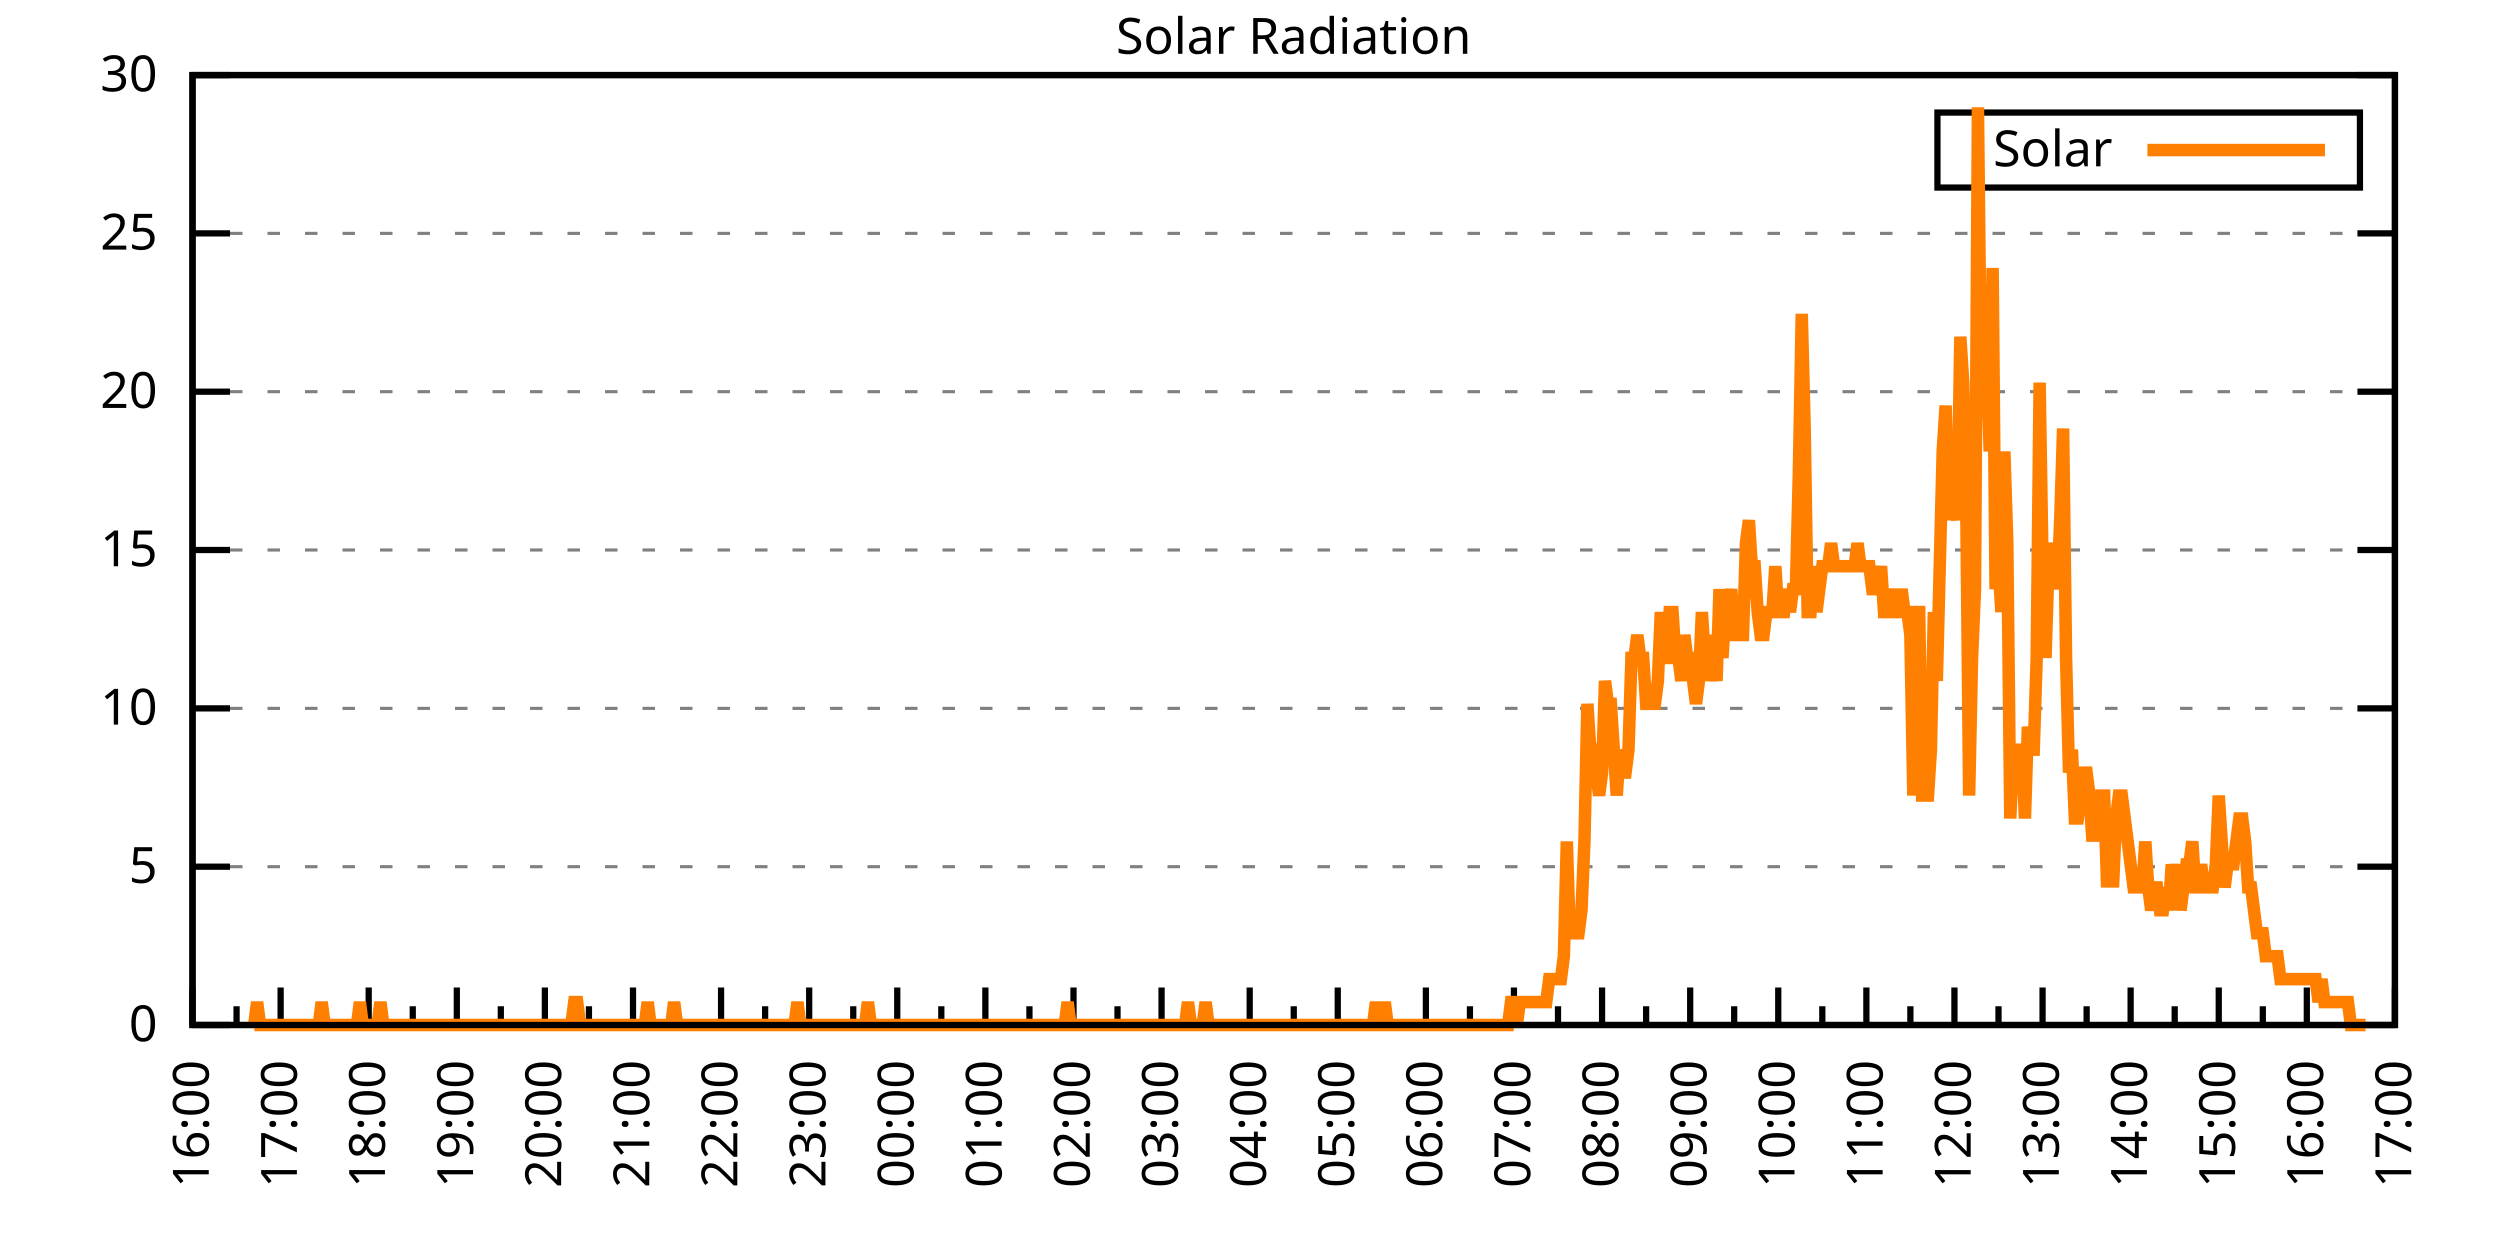
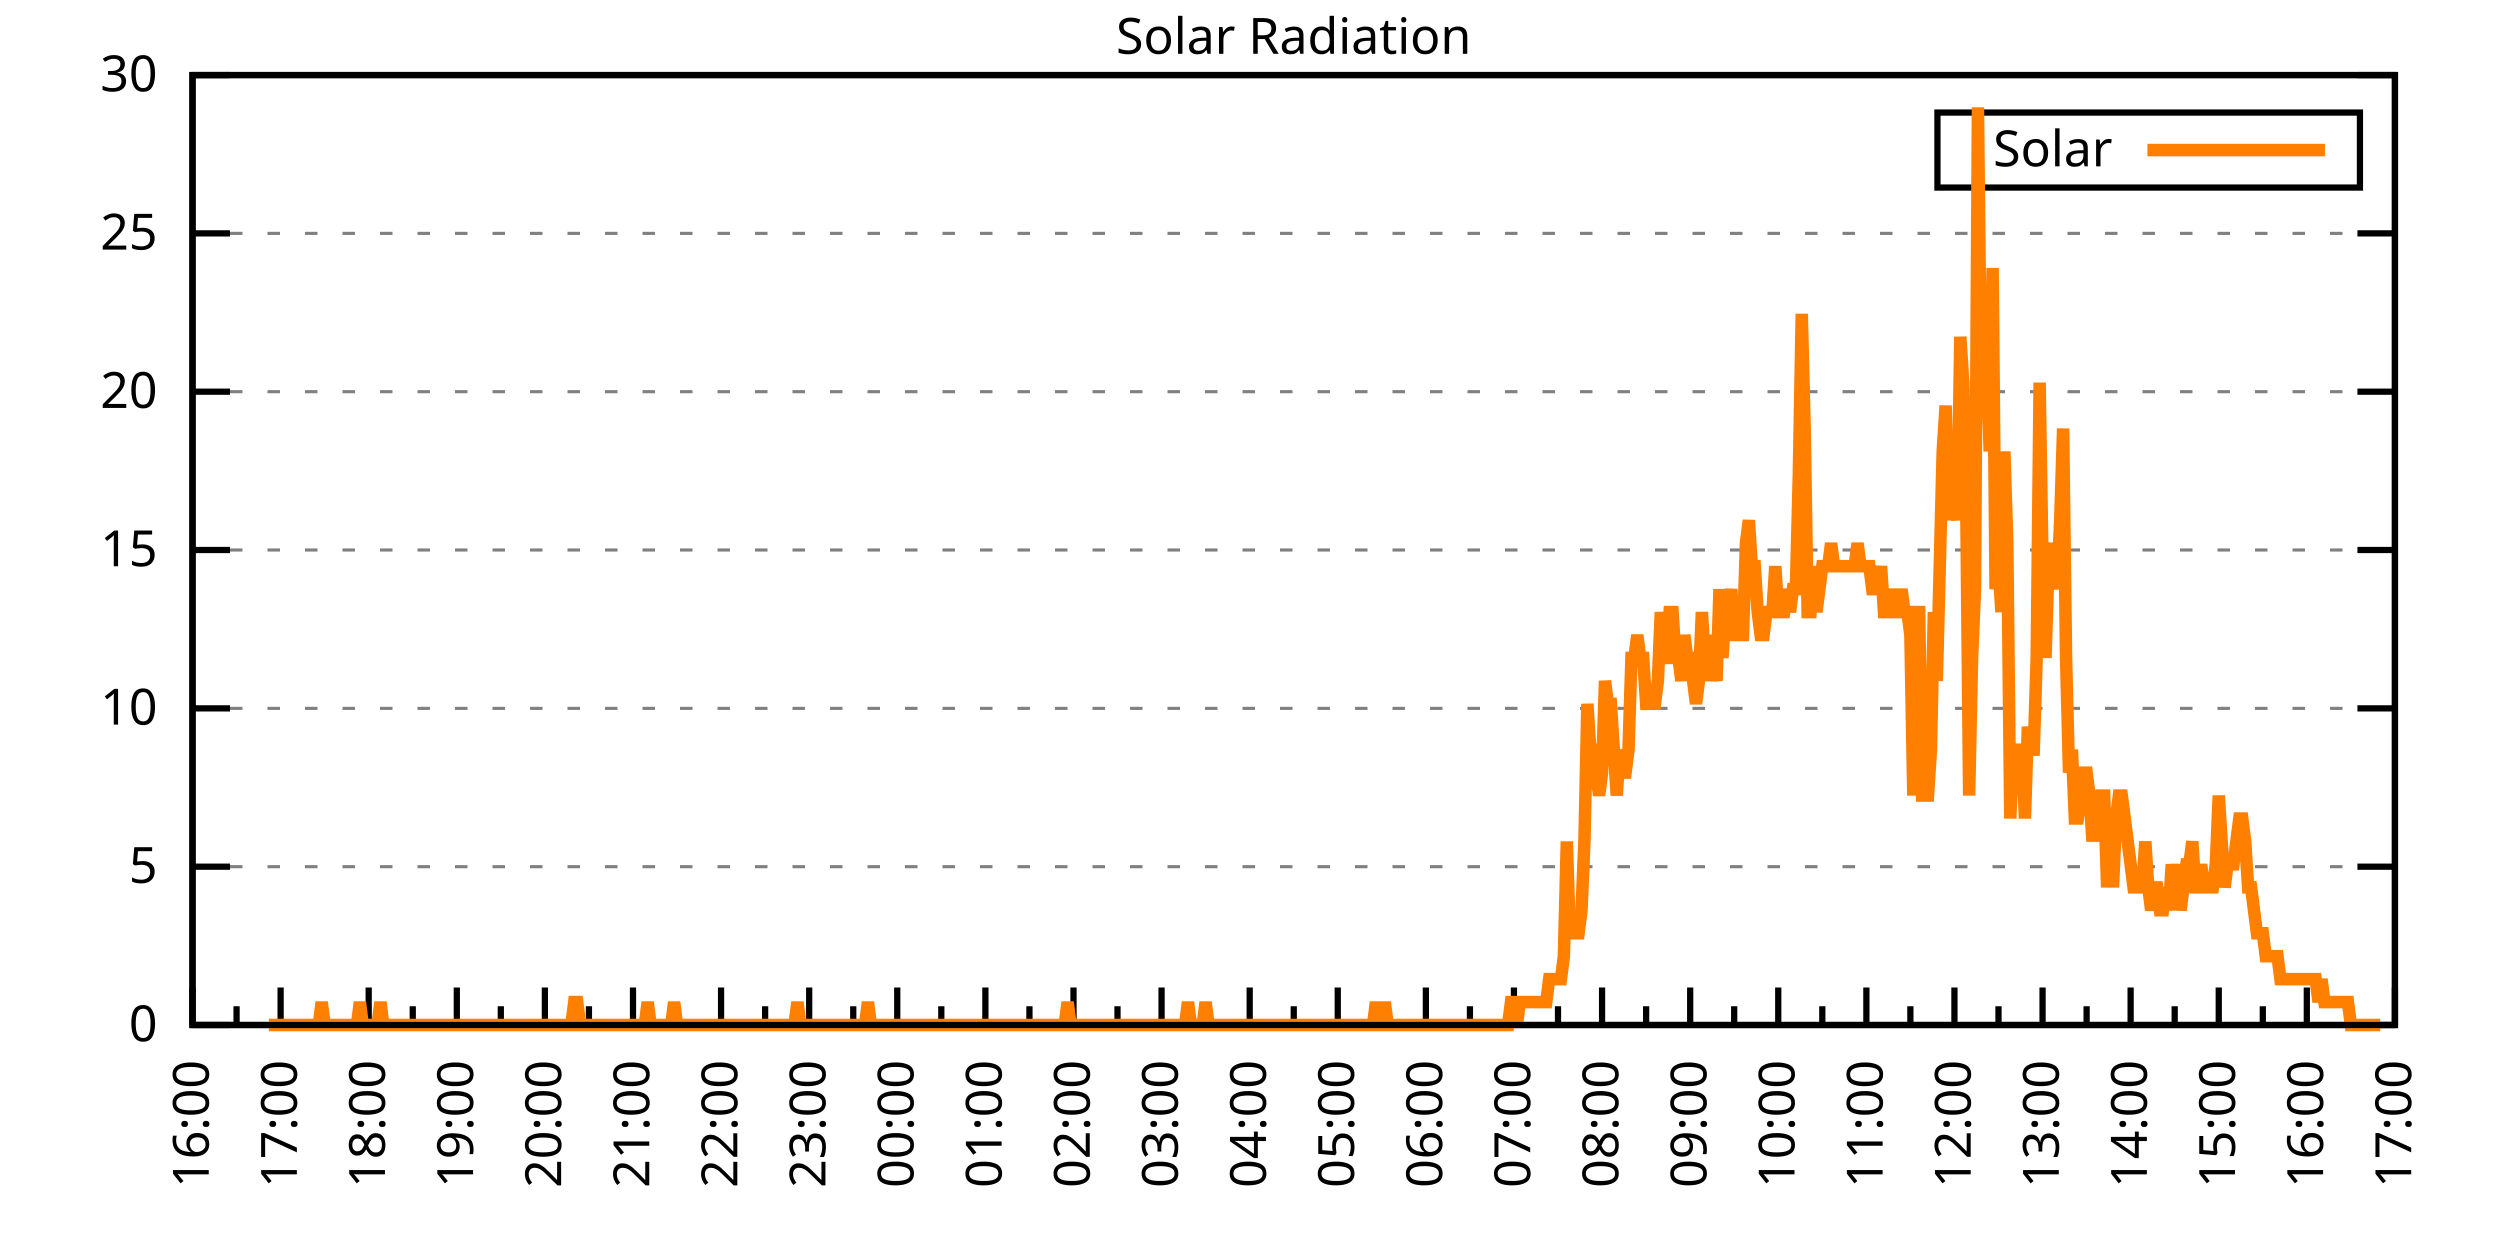
<svg xmlns="http://www.w3.org/2000/svg" xmlns:xlink="http://www.w3.org/1999/xlink" width="400" height="200" viewBox="0 0 400 200">
  <g id="gnuplot_canvas">
    <rect x="0" y="0" width="400" height="200" fill="none" />
    <defs>
      <circle id="gpDot" r="0.5" stroke-width="0.5" stroke="currentColor" />
      <path id="gpPt0" stroke-width="0.333" stroke="currentColor" d="M-1,0 h2 M0,-1 v2" />
      <path id="gpPt1" stroke-width="0.333" stroke="currentColor" d="M-1,-1 L1,1 M1,-1 L-1,1" />
      <path id="gpPt2" stroke-width="0.333" stroke="currentColor" d="M-1,0 L1,0 M0,-1 L0,1 M-1,-1 L1,1 M-1,1 L1,-1" />
      <rect id="gpPt3" stroke-width="0.333" stroke="currentColor" x="-1" y="-1" width="2" height="2" />
      <rect id="gpPt4" stroke-width="0.333" stroke="currentColor" fill="currentColor" x="-1" y="-1" width="2" height="2" />
      <circle id="gpPt5" stroke-width="0.333" stroke="currentColor" cx="0" cy="0" r="1" />
      <use xlink:href="#gpPt5" id="gpPt6" fill="currentColor" stroke="none" />
      <path id="gpPt7" stroke-width="0.333" stroke="currentColor" d="M0,-1.33 L-1.33,0.67 L1.33,0.67 z" />
      <use xlink:href="#gpPt7" id="gpPt8" fill="currentColor" stroke="none" />
      <use xlink:href="#gpPt7" id="gpPt9" stroke="currentColor" transform="rotate(180)" />
      <use xlink:href="#gpPt9" id="gpPt10" fill="currentColor" stroke="none" />
      <use xlink:href="#gpPt3" id="gpPt11" stroke="currentColor" transform="rotate(45)" />
      <use xlink:href="#gpPt11" id="gpPt12" fill="currentColor" stroke="none" />
      <path id="gpPt13" stroke-width="0.333" stroke="currentColor" d="M0,1.330 L1.265,0.411 L0.782,-1.067 L-0.782,-1.076 L-1.265,0.411 z" />
      <use xlink:href="#gpPt13" id="gpPt14" fill="currentColor" stroke="none" />
      <filter id="textbox" filterUnits="objectBoundingBox" x="0" y="0" height="1" width="1">
        <feFlood flood-color="white" flood-opacity="1" result="bgnd" />
        <feComposite in="SourceGraphic" in2="bgnd" operator="atop" />
      </filter>
      <filter id="greybox" filterUnits="objectBoundingBox" x="0" y="0" height="1" width="1">
        <feFlood flood-color="lightgrey" flood-opacity="1" result="grey" />
        <feComposite in="SourceGraphic" in2="grey" operator="atop" />
      </filter>
    </defs>
    <g fill="none" color="white" stroke="currentColor" stroke-width="1.00" stroke-linecap="butt" stroke-linejoin="miter">
</g>
    <g fill="none" color="black" stroke="currentColor" stroke-width="1.00" stroke-linecap="butt" stroke-linejoin="miter">
      <g stroke="none" shape-rendering="crispEdges">
        <polygon fill="rgb(255, 255, 255)" points="30.80,164.00 383.18,164.00 383.18,12.02 30.80,12.02 " />
      </g>
    </g>
    <g fill="none" color="black" stroke="currentColor" stroke-width="1.00" stroke-linecap="butt" stroke-linejoin="miter">
</g>
    <g fill="none" color="black" stroke="black" stroke-width="0.50" stroke-linecap="butt" stroke-linejoin="miter">
</g>
    <g fill="none" color="gray" stroke="currentColor" stroke-width="0.50" stroke-linecap="butt" stroke-linejoin="miter">
      <path stroke="gray" stroke-dasharray="2,4" class="gridline" d="M30.80,164.00 L383.19,164.00  " />
    </g>
    <g fill="none" color="gray" stroke="gray" stroke-width="1.00" stroke-linecap="butt" stroke-linejoin="miter">
</g>
    <g fill="none" color="black" stroke="currentColor" stroke-width="1.00" stroke-linecap="butt" stroke-linejoin="miter">
      <path stroke="black" d="M30.80,164.00 L36.80,164.00 M383.19,164.00 L377.19,164.00  " />
      <g transform="translate(25.20,166.60)" stroke="none" fill="black" font-family="Sans" font-size="8.00" text-anchor="end">
        <text>
          <tspan font-family="Sans"> 0</tspan>
        </text>
      </g>
    </g>
    <g fill="none" color="black" stroke="currentColor" stroke-width="1.00" stroke-linecap="butt" stroke-linejoin="miter">
</g>
    <g fill="none" color="black" stroke="black" stroke-width="0.50" stroke-linecap="butt" stroke-linejoin="miter">
</g>
    <g fill="none" color="gray" stroke="currentColor" stroke-width="0.50" stroke-linecap="butt" stroke-linejoin="miter">
      <path stroke="gray" stroke-dasharray="2,4" class="gridline" d="M30.80,138.67 L383.19,138.67  " />
    </g>
    <g fill="none" color="gray" stroke="gray" stroke-width="1.00" stroke-linecap="butt" stroke-linejoin="miter">
</g>
    <g fill="none" color="black" stroke="currentColor" stroke-width="1.00" stroke-linecap="butt" stroke-linejoin="miter">
      <path stroke="black" d="M30.80,138.67 L36.80,138.67 M383.19,138.67 L377.19,138.67  " />
      <g transform="translate(25.20,141.27)" stroke="none" fill="black" font-family="Sans" font-size="8.00" text-anchor="end">
        <text>
          <tspan font-family="Sans"> 5</tspan>
        </text>
      </g>
    </g>
    <g fill="none" color="black" stroke="currentColor" stroke-width="1.00" stroke-linecap="butt" stroke-linejoin="miter">
</g>
    <g fill="none" color="black" stroke="black" stroke-width="0.50" stroke-linecap="butt" stroke-linejoin="miter">
</g>
    <g fill="none" color="gray" stroke="currentColor" stroke-width="0.50" stroke-linecap="butt" stroke-linejoin="miter">
      <path stroke="gray" stroke-dasharray="2,4" class="gridline" d="M30.80,113.34 L383.19,113.34  " />
    </g>
    <g fill="none" color="gray" stroke="gray" stroke-width="1.00" stroke-linecap="butt" stroke-linejoin="miter">
</g>
    <g fill="none" color="black" stroke="currentColor" stroke-width="1.00" stroke-linecap="butt" stroke-linejoin="miter">
      <path stroke="black" d="M30.80,113.34 L36.80,113.34 M383.19,113.34 L377.19,113.34  " />
      <g transform="translate(25.20,115.94)" stroke="none" fill="black" font-family="Sans" font-size="8.00" text-anchor="end">
        <text>
          <tspan font-family="Sans"> 10</tspan>
        </text>
      </g>
    </g>
    <g fill="none" color="black" stroke="currentColor" stroke-width="1.00" stroke-linecap="butt" stroke-linejoin="miter">
</g>
    <g fill="none" color="black" stroke="black" stroke-width="0.50" stroke-linecap="butt" stroke-linejoin="miter">
</g>
    <g fill="none" color="gray" stroke="currentColor" stroke-width="0.50" stroke-linecap="butt" stroke-linejoin="miter">
      <path stroke="gray" stroke-dasharray="2,4" class="gridline" d="M30.80,88.00 L383.19,88.00  " />
    </g>
    <g fill="none" color="gray" stroke="gray" stroke-width="1.00" stroke-linecap="butt" stroke-linejoin="miter">
</g>
    <g fill="none" color="black" stroke="currentColor" stroke-width="1.00" stroke-linecap="butt" stroke-linejoin="miter">
      <path stroke="black" d="M30.80,88.00 L36.80,88.00 M383.19,88.00 L377.19,88.00  " />
      <g transform="translate(25.20,90.60)" stroke="none" fill="black" font-family="Sans" font-size="8.00" text-anchor="end">
        <text>
          <tspan font-family="Sans"> 15</tspan>
        </text>
      </g>
    </g>
    <g fill="none" color="black" stroke="currentColor" stroke-width="1.00" stroke-linecap="butt" stroke-linejoin="miter">
</g>
    <g fill="none" color="black" stroke="black" stroke-width="0.50" stroke-linecap="butt" stroke-linejoin="miter">
</g>
    <g fill="none" color="gray" stroke="currentColor" stroke-width="0.50" stroke-linecap="butt" stroke-linejoin="miter">
      <path stroke="gray" stroke-dasharray="2,4" class="gridline" d="M30.80,62.67 L383.19,62.67  " />
    </g>
    <g fill="none" color="gray" stroke="gray" stroke-width="1.00" stroke-linecap="butt" stroke-linejoin="miter">
</g>
    <g fill="none" color="black" stroke="currentColor" stroke-width="1.00" stroke-linecap="butt" stroke-linejoin="miter">
      <path stroke="black" d="M30.80,62.67 L36.80,62.67 M383.19,62.67 L377.19,62.67  " />
      <g transform="translate(25.20,65.27)" stroke="none" fill="black" font-family="Sans" font-size="8.00" text-anchor="end">
        <text>
          <tspan font-family="Sans"> 20</tspan>
        </text>
      </g>
    </g>
    <g fill="none" color="black" stroke="currentColor" stroke-width="1.00" stroke-linecap="butt" stroke-linejoin="miter">
</g>
    <g fill="none" color="black" stroke="black" stroke-width="0.50" stroke-linecap="butt" stroke-linejoin="miter">
</g>
    <g fill="none" color="gray" stroke="currentColor" stroke-width="0.50" stroke-linecap="butt" stroke-linejoin="miter">
      <path stroke="gray" stroke-dasharray="2,4" class="gridline" d="M30.80,37.34 L383.19,37.34  " />
    </g>
    <g fill="none" color="gray" stroke="gray" stroke-width="1.00" stroke-linecap="butt" stroke-linejoin="miter">
</g>
    <g fill="none" color="black" stroke="currentColor" stroke-width="1.00" stroke-linecap="butt" stroke-linejoin="miter">
      <path stroke="black" d="M30.80,37.34 L36.80,37.34 M383.19,37.34 L377.19,37.34  " />
      <g transform="translate(25.20,39.94)" stroke="none" fill="black" font-family="Sans" font-size="8.00" text-anchor="end">
        <text>
          <tspan font-family="Sans"> 25</tspan>
        </text>
      </g>
    </g>
    <g fill="none" color="black" stroke="currentColor" stroke-width="1.00" stroke-linecap="butt" stroke-linejoin="miter">
</g>
    <g fill="none" color="black" stroke="black" stroke-width="0.50" stroke-linecap="butt" stroke-linejoin="miter">
</g>
    <g fill="none" color="gray" stroke="currentColor" stroke-width="0.50" stroke-linecap="butt" stroke-linejoin="miter">
      <path stroke="gray" stroke-dasharray="2,4" class="gridline" d="M30.80,12.01 L383.19,12.01  " />
    </g>
    <g fill="none" color="gray" stroke="gray" stroke-width="1.00" stroke-linecap="butt" stroke-linejoin="miter">
</g>
    <g fill="none" color="black" stroke="currentColor" stroke-width="1.00" stroke-linecap="butt" stroke-linejoin="miter">
      <path stroke="black" d="M30.80,12.01 L36.80,12.01 M383.19,12.01 L377.19,12.01  " />
      <g transform="translate(25.20,14.61)" stroke="none" fill="black" font-family="Sans" font-size="8.00" text-anchor="end">
        <text>
          <tspan font-family="Sans"> 30</tspan>
        </text>
      </g>
    </g>
    <g fill="none" color="black" stroke="currentColor" stroke-width="1.00" stroke-linecap="butt" stroke-linejoin="miter">
      <path stroke="black" d="M30.80,164.00 L30.80,158.00  " />
      <g transform="translate(33.40,169.60) rotate(270)" stroke="none" fill="black" font-family="Sans" font-size="8.00" text-anchor="end">
        <text>
          <tspan font-family="Sans">16:00</tspan>
        </text>
      </g>
    </g>
    <g fill="none" color="black" stroke="currentColor" stroke-width="1.00" stroke-linecap="butt" stroke-linejoin="miter">
      <path stroke="black" d="M37.85,164.00 L37.85,161.00 M44.90,164.00 L44.90,158.00  " />
      <g transform="translate(47.50,169.60) rotate(270)" stroke="none" fill="black" font-family="Sans" font-size="8.00" text-anchor="end">
        <text>
          <tspan font-family="Sans">17:00</tspan>
        </text>
      </g>
    </g>
    <g fill="none" color="black" stroke="currentColor" stroke-width="1.00" stroke-linecap="butt" stroke-linejoin="miter">
      <path stroke="black" d="M51.94,164.00 L51.94,161.00 M58.99,164.00 L58.99,158.00  " />
      <g transform="translate(61.59,169.60) rotate(270)" stroke="none" fill="black" font-family="Sans" font-size="8.00" text-anchor="end">
        <text>
          <tspan font-family="Sans">18:00</tspan>
        </text>
      </g>
    </g>
    <g fill="none" color="black" stroke="currentColor" stroke-width="1.00" stroke-linecap="butt" stroke-linejoin="miter">
      <path stroke="black" d="M66.04,164.00 L66.04,161.00 M73.09,164.00 L73.09,158.00  " />
      <g transform="translate(75.69,169.60) rotate(270)" stroke="none" fill="black" font-family="Sans" font-size="8.00" text-anchor="end">
        <text>
          <tspan font-family="Sans">19:00</tspan>
        </text>
      </g>
    </g>
    <g fill="none" color="black" stroke="currentColor" stroke-width="1.00" stroke-linecap="butt" stroke-linejoin="miter">
      <path stroke="black" d="M80.13,164.00 L80.13,161.00 M87.18,164.00 L87.18,158.00  " />
      <g transform="translate(89.78,169.60) rotate(270)" stroke="none" fill="black" font-family="Sans" font-size="8.00" text-anchor="end">
        <text>
          <tspan font-family="Sans">20:00</tspan>
        </text>
      </g>
    </g>
    <g fill="none" color="black" stroke="currentColor" stroke-width="1.00" stroke-linecap="butt" stroke-linejoin="miter">
      <path stroke="black" d="M94.23,164.00 L94.23,161.00 M101.28,164.00 L101.28,158.00  " />
      <g transform="translate(103.88,169.60) rotate(270)" stroke="none" fill="black" font-family="Sans" font-size="8.00" text-anchor="end">
        <text>
          <tspan font-family="Sans">21:00</tspan>
        </text>
      </g>
    </g>
    <g fill="none" color="black" stroke="currentColor" stroke-width="1.00" stroke-linecap="butt" stroke-linejoin="miter">
      <path stroke="black" d="M108.33,164.00 L108.33,161.00 M115.37,164.00 L115.37,158.00  " />
      <g transform="translate(117.97,169.60) rotate(270)" stroke="none" fill="black" font-family="Sans" font-size="8.00" text-anchor="end">
        <text>
          <tspan font-family="Sans">22:00</tspan>
        </text>
      </g>
    </g>
    <g fill="none" color="black" stroke="currentColor" stroke-width="1.00" stroke-linecap="butt" stroke-linejoin="miter">
      <path stroke="black" d="M122.42,164.00 L122.42,161.00 M129.47,164.00 L129.47,158.00  " />
      <g transform="translate(132.07,169.60) rotate(270)" stroke="none" fill="black" font-family="Sans" font-size="8.00" text-anchor="end">
        <text>
          <tspan font-family="Sans">23:00</tspan>
        </text>
      </g>
    </g>
    <g fill="none" color="black" stroke="currentColor" stroke-width="1.00" stroke-linecap="butt" stroke-linejoin="miter">
      <path stroke="black" d="M136.52,164.00 L136.52,161.00 M143.56,164.00 L143.56,158.00  " />
      <g transform="translate(146.16,169.60) rotate(270)" stroke="none" fill="black" font-family="Sans" font-size="8.00" text-anchor="end">
        <text>
          <tspan font-family="Sans">00:00</tspan>
        </text>
      </g>
    </g>
    <g fill="none" color="black" stroke="currentColor" stroke-width="1.00" stroke-linecap="butt" stroke-linejoin="miter">
      <path stroke="black" d="M150.61,164.00 L150.61,161.00 M157.66,164.00 L157.66,158.00  " />
      <g transform="translate(160.26,169.60) rotate(270)" stroke="none" fill="black" font-family="Sans" font-size="8.00" text-anchor="end">
        <text>
          <tspan font-family="Sans">01:00</tspan>
        </text>
      </g>
    </g>
    <g fill="none" color="black" stroke="currentColor" stroke-width="1.00" stroke-linecap="butt" stroke-linejoin="miter">
      <path stroke="black" d="M164.71,164.00 L164.71,161.00 M171.76,164.00 L171.76,158.00  " />
      <g transform="translate(174.36,169.60) rotate(270)" stroke="none" fill="black" font-family="Sans" font-size="8.00" text-anchor="end">
        <text>
          <tspan font-family="Sans">02:00</tspan>
        </text>
      </g>
    </g>
    <g fill="none" color="black" stroke="currentColor" stroke-width="1.00" stroke-linecap="butt" stroke-linejoin="miter">
      <path stroke="black" d="M178.80,164.00 L178.80,161.00 M185.85,164.00 L185.85,158.00  " />
      <g transform="translate(188.45,169.60) rotate(270)" stroke="none" fill="black" font-family="Sans" font-size="8.00" text-anchor="end">
        <text>
          <tspan font-family="Sans">03:00</tspan>
        </text>
      </g>
    </g>
    <g fill="none" color="black" stroke="currentColor" stroke-width="1.00" stroke-linecap="butt" stroke-linejoin="miter">
      <path stroke="black" d="M192.90,164.00 L192.90,161.00 M199.95,164.00 L199.95,158.00  " />
      <g transform="translate(202.55,169.60) rotate(270)" stroke="none" fill="black" font-family="Sans" font-size="8.00" text-anchor="end">
        <text>
          <tspan font-family="Sans">04:00</tspan>
        </text>
      </g>
    </g>
    <g fill="none" color="black" stroke="currentColor" stroke-width="1.00" stroke-linecap="butt" stroke-linejoin="miter">
      <path stroke="black" d="M207.00,164.00 L207.00,161.00 M214.04,164.00 L214.04,158.00  " />
      <g transform="translate(216.64,169.60) rotate(270)" stroke="none" fill="black" font-family="Sans" font-size="8.00" text-anchor="end">
        <text>
          <tspan font-family="Sans">05:00</tspan>
        </text>
      </g>
    </g>
    <g fill="none" color="black" stroke="currentColor" stroke-width="1.00" stroke-linecap="butt" stroke-linejoin="miter">
      <path stroke="black" d="M221.09,164.00 L221.09,161.00 M228.14,164.00 L228.14,158.00  " />
      <g transform="translate(230.74,169.60) rotate(270)" stroke="none" fill="black" font-family="Sans" font-size="8.00" text-anchor="end">
        <text>
          <tspan font-family="Sans">06:00</tspan>
        </text>
      </g>
    </g>
    <g fill="none" color="black" stroke="currentColor" stroke-width="1.00" stroke-linecap="butt" stroke-linejoin="miter">
      <path stroke="black" d="M235.19,164.00 L235.19,161.00 M242.23,164.00 L242.23,158.00  " />
      <g transform="translate(244.83,169.60) rotate(270)" stroke="none" fill="black" font-family="Sans" font-size="8.00" text-anchor="end">
        <text>
          <tspan font-family="Sans">07:00</tspan>
        </text>
      </g>
    </g>
    <g fill="none" color="black" stroke="currentColor" stroke-width="1.00" stroke-linecap="butt" stroke-linejoin="miter">
      <path stroke="black" d="M249.28,164.00 L249.28,161.00 M256.33,164.00 L256.33,158.00  " />
      <g transform="translate(258.93,169.60) rotate(270)" stroke="none" fill="black" font-family="Sans" font-size="8.00" text-anchor="end">
        <text>
          <tspan font-family="Sans">08:00</tspan>
        </text>
      </g>
    </g>
    <g fill="none" color="black" stroke="currentColor" stroke-width="1.00" stroke-linecap="butt" stroke-linejoin="miter">
      <path stroke="black" d="M263.38,164.00 L263.38,161.00 M270.43,164.00 L270.43,158.00  " />
      <g transform="translate(273.03,169.60) rotate(270)" stroke="none" fill="black" font-family="Sans" font-size="8.00" text-anchor="end">
        <text>
          <tspan font-family="Sans">09:00</tspan>
        </text>
      </g>
    </g>
    <g fill="none" color="black" stroke="currentColor" stroke-width="1.00" stroke-linecap="butt" stroke-linejoin="miter">
      <path stroke="black" d="M277.47,164.00 L277.47,161.00 M284.52,164.00 L284.52,158.00  " />
      <g transform="translate(287.12,169.60) rotate(270)" stroke="none" fill="black" font-family="Sans" font-size="8.00" text-anchor="end">
        <text>
          <tspan font-family="Sans">10:00</tspan>
        </text>
      </g>
    </g>
    <g fill="none" color="black" stroke="currentColor" stroke-width="1.00" stroke-linecap="butt" stroke-linejoin="miter">
      <path stroke="black" d="M291.57,164.00 L291.57,161.00 M298.62,164.00 L298.62,158.00  " />
      <g transform="translate(301.22,169.60) rotate(270)" stroke="none" fill="black" font-family="Sans" font-size="8.00" text-anchor="end">
        <text>
          <tspan font-family="Sans">11:00</tspan>
        </text>
      </g>
    </g>
    <g fill="none" color="black" stroke="currentColor" stroke-width="1.00" stroke-linecap="butt" stroke-linejoin="miter">
      <path stroke="black" d="M305.66,164.00 L305.66,161.00 M312.71,164.00 L312.71,158.00  " />
      <g transform="translate(315.31,169.60) rotate(270)" stroke="none" fill="black" font-family="Sans" font-size="8.00" text-anchor="end">
        <text>
          <tspan font-family="Sans">12:00</tspan>
        </text>
      </g>
    </g>
    <g fill="none" color="black" stroke="currentColor" stroke-width="1.00" stroke-linecap="butt" stroke-linejoin="miter">
      <path stroke="black" d="M319.76,164.00 L319.76,161.00 M326.81,164.00 L326.81,158.00  " />
      <g transform="translate(329.41,169.60) rotate(270)" stroke="none" fill="black" font-family="Sans" font-size="8.00" text-anchor="end">
        <text>
          <tspan font-family="Sans">13:00</tspan>
        </text>
      </g>
    </g>
    <g fill="none" color="black" stroke="currentColor" stroke-width="1.00" stroke-linecap="butt" stroke-linejoin="miter">
      <path stroke="black" d="M333.86,164.00 L333.86,161.00 M340.90,164.00 L340.90,158.00  " />
      <g transform="translate(343.50,169.60) rotate(270)" stroke="none" fill="black" font-family="Sans" font-size="8.00" text-anchor="end">
        <text>
          <tspan font-family="Sans">14:00</tspan>
        </text>
      </g>
    </g>
    <g fill="none" color="black" stroke="currentColor" stroke-width="1.00" stroke-linecap="butt" stroke-linejoin="miter">
      <path stroke="black" d="M347.95,164.00 L347.95,161.00 M355.00,164.00 L355.00,158.00  " />
      <g transform="translate(357.60,169.60) rotate(270)" stroke="none" fill="black" font-family="Sans" font-size="8.00" text-anchor="end">
        <text>
          <tspan font-family="Sans">15:00</tspan>
        </text>
      </g>
    </g>
    <g fill="none" color="black" stroke="currentColor" stroke-width="1.00" stroke-linecap="butt" stroke-linejoin="miter">
      <path stroke="black" d="M362.05,164.00 L362.05,161.00 M369.09,164.00 L369.09,158.00  " />
      <g transform="translate(371.69,169.60) rotate(270)" stroke="none" fill="black" font-family="Sans" font-size="8.00" text-anchor="end">
        <text>
          <tspan font-family="Sans">16:00</tspan>
        </text>
      </g>
    </g>
    <g fill="none" color="black" stroke="currentColor" stroke-width="1.00" stroke-linecap="butt" stroke-linejoin="miter">
      <path stroke="black" d="M376.14,164.00 L376.14,161.00 M383.19,164.00 L383.19,158.00  " />
      <g transform="translate(385.79,169.60) rotate(270)" stroke="none" fill="black" font-family="Sans" font-size="8.00" text-anchor="end">
        <text>
          <tspan font-family="Sans">17:00</tspan>
        </text>
      </g>
    </g>
    <g fill="none" color="black" stroke="currentColor" stroke-width="1.00" stroke-linecap="butt" stroke-linejoin="miter">
</g>
    <g fill="none" color="black" stroke="currentColor" stroke-width="1.00" stroke-linecap="butt" stroke-linejoin="miter">
      <path stroke="black" d="M30.80,12.01 L30.80,164.00 L383.19,164.00 L383.19,12.01 L30.80,12.01 Z  " />
    </g>
    <g fill="none" color="black" stroke="currentColor" stroke-width="1.00" stroke-linecap="butt" stroke-linejoin="miter">
      <g transform="translate(6.80,88.01) rotate(270)" stroke="none" fill="black" font-family="Sans" font-size="8.00" text-anchor="middle">
        <text />
      </g>
    </g>
    <g fill="none" color="black" stroke="currentColor" stroke-width="1.00" stroke-linecap="butt" stroke-linejoin="miter">
</g>
    <g fill="none" color="black" stroke="currentColor" stroke-width="1.00" stroke-linecap="butt" stroke-linejoin="miter">
      <path stroke="black" d="M309.99,30.01 L309.99,18.01 L377.59,18.01 L377.59,30.01 L309.99,30.01 Z  " />
    </g>
    <g id="Solar_Radiation_plot_1">
      <g fill="none" color="white" stroke="black" stroke-width="2.00" stroke-linecap="butt" stroke-linejoin="miter">
</g>
      <g fill="none" color="black" stroke="currentColor" stroke-width="2.00" stroke-linecap="butt" stroke-linejoin="miter">
        <g transform="translate(337.99,26.61)" stroke="none" fill="black" font-family="Sans" font-size="8.00" text-anchor="end">
          <text>
            <tspan font-family="Sans">Solar</tspan>
          </text>
        </g>
      </g>
      <g fill="none" color="black" stroke="currentColor" stroke-width="2.00" stroke-linecap="butt" stroke-linejoin="miter">
-         <path stroke="rgb(255, 127,   0)" d="M343.59,24.01 L371.99,24.01 M40.67,164.00 L41.14,160.33 L41.61,164.00 L42.08,164.00 L42.55,164.00 L43.02,164.00   L43.49,164.00 L43.96,164.00 L44.43,164.00 L44.90,164.00 L45.37,164.00 L45.84,164.00 L46.31,164.00 L46.78,164.00   L47.24,164.00 L47.71,164.00 L48.18,164.00 L48.65,164.00 L49.12,164.00 L49.59,164.00 L50.06,164.00 L50.53,164.00   L51.00,164.00 L51.47,160.33 L51.94,164.00 L52.41,164.00 L52.88,164.00 L53.35,164.00 L53.82,164.00 L54.29,164.00   L54.76,164.00 L55.23,164.00 L55.70,164.00 L56.17,164.00 L56.64,164.00 L57.11,164.00 L57.58,160.33 L58.05,164.00   L58.52,164.00 L58.99,164.00 L59.46,164.00 L59.93,164.00 L60.40,164.00 L60.87,160.33 L61.34,164.00 L61.81,164.00   L62.28,164.00 L62.75,164.00 L63.22,164.00 L63.69,164.00 L64.16,164.00 L64.63,164.00 L65.10,164.00 L65.57,164.00   L66.04,164.00 L66.51,164.00 L66.98,164.00 L67.45,164.00 L67.92,164.00 L68.39,164.00 L68.86,164.00 L69.33,164.00   L69.80,164.00 L70.27,164.00 L70.74,164.00 L71.21,164.00 L71.68,164.00 L72.15,164.00 L72.62,164.00 L73.09,164.00   L73.56,164.00 L74.03,164.00 L74.50,164.00 L74.97,164.00 L75.44,164.00 L75.91,164.00 L76.38,164.00 L76.85,164.00   L77.32,164.00 L77.79,164.00 L78.26,164.00 L78.73,164.00 L79.19,164.00 L79.66,164.00 L80.13,164.00 L80.60,164.00   L81.07,164.00 L81.54,164.00 L82.01,164.00 L82.48,164.00 L82.95,164.00 L83.42,164.00 L83.89,164.00 L84.36,164.00   L84.83,164.00 L85.30,164.00 L85.77,164.00 L86.24,164.00 L86.71,164.00 L87.18,164.00 L87.65,164.00 L88.12,164.00   L88.59,164.00 L89.06,164.00 L89.53,164.00 L90.00,164.00 L90.47,164.00 L90.94,164.00 L91.41,164.00 L91.88,160.33   L92.35,160.33 L92.82,164.00 L93.29,164.00 L93.76,164.00 L94.23,164.00 L94.70,164.00 L95.17,164.00 L95.64,164.00   L96.11,164.00 L96.58,164.00 L97.05,164.00 L97.52,164.00 L97.99,164.00 L98.46,164.00 L98.93,164.00 L99.40,164.00   L99.87,164.00 L100.34,164.00 L100.81,164.00 L101.28,164.00 L101.75,164.00 L102.22,164.00 L102.69,164.00 L103.16,164.00   L103.63,160.33 L104.10,164.00 L104.57,164.00 L105.04,164.00 L105.51,164.00 L105.98,164.00 L106.45,164.00 L106.92,164.00   L107.39,164.00 L107.86,160.33 L108.33,164.00 L108.80,164.00 L109.27,164.00 L109.74,164.00 L110.21,164.00 L110.68,164.00   L111.14,164.00 L111.61,164.00 L112.08,164.00 L112.55,164.00 L113.02,164.00 L113.49,164.00 L113.96,164.00 L114.43,164.00   L114.90,164.00 L115.37,164.00 L115.84,164.00 L116.31,164.00 L116.78,164.00 L117.25,164.00 L117.72,164.00 L118.19,164.00   L118.66,164.00 L119.13,164.00 L119.60,164.00 L120.07,164.00 L120.54,164.00 L121.01,164.00 L121.48,164.00 L121.95,164.00   L122.42,164.00 L122.89,164.00 L123.36,164.00 L123.83,164.00 L124.30,164.00 L124.77,164.00 L125.24,164.00 L125.71,164.00   L126.18,164.00 L126.65,164.00 L127.12,164.00 L127.59,160.33 L128.06,164.00 L128.53,164.00 L129.00,164.00 L129.47,164.00   L129.94,164.00 L130.41,164.00 L130.88,164.00 L131.35,164.00 L131.82,164.00 L132.29,164.00 L132.76,164.00 L133.23,164.00   L133.70,164.00 L134.17,164.00 L134.64,164.00 L135.11,164.00 L135.58,164.00 L136.05,164.00 L136.52,164.00 L136.99,164.00   L137.46,164.00 L137.93,164.00 L138.40,164.00 L138.87,160.33 L139.34,164.00 L139.81,164.00 L140.28,164.00 L140.75,164.00   L141.22,164.00 L141.69,164.00 L142.16,164.00 L142.63,164.00 L143.09,164.00 L143.56,164.00 L144.03,164.00 L144.50,164.00   L144.97,164.00 L145.44,164.00 L145.91,164.00 L146.38,164.00 L146.85,164.00 L147.32,164.00 L147.79,164.00 L148.26,164.00   L148.73,164.00 L149.20,164.00 L149.67,164.00 L150.14,164.00 L150.61,164.00 L151.08,164.00 L151.55,164.00 L152.02,164.00   L152.49,164.00 L152.96,164.00 L153.43,164.00 L153.90,164.00 L154.37,164.00 L154.84,164.00 L155.31,164.00 L155.78,164.00   L156.25,164.00 L156.72,164.00 L157.19,164.00 L157.66,164.00 L158.13,164.00 L158.60,164.00 L159.07,164.00 L159.54,164.00   L160.01,164.00 L160.48,164.00 L160.95,164.00 L161.42,164.00 L161.89,164.00 L162.36,164.00 L162.83,164.00 L163.30,164.00   L163.77,164.00 L164.24,164.00 L164.71,164.00 L165.18,164.00 L165.65,164.00 L166.12,164.00 L166.59,164.00 L167.06,164.00   L167.53,164.00 L168.00,164.00 L168.47,164.00 L168.94,164.00 L169.41,164.00 L169.88,164.00 L170.35,164.00 L170.82,160.33   L171.29,164.00 L171.76,164.00 L172.23,164.00 L172.70,164.00 L173.17,164.00 L173.64,164.00 L174.11,164.00 L174.58,164.00   L175.04,164.00 L175.51,164.00 L175.98,164.00 L176.45,164.00 L176.92,164.00 L177.39,164.00 L177.86,164.00 L178.33,164.00   L178.80,164.00 L179.27,164.00 L179.74,164.00 L180.21,164.00 L180.68,164.00 L181.15,164.00 L181.62,164.00 L182.09,164.00   L182.56,164.00 L183.03,164.00 L183.50,164.00 L183.97,164.00 L184.44,164.00 L184.91,164.00 L185.38,164.00 L185.85,164.00   L186.32,164.00 L186.79,164.00 L187.26,164.00 L187.73,164.00 L188.20,164.00 L188.67,164.00 L189.14,164.00 L189.61,164.00   L190.08,160.33 L190.55,164.00 L191.02,164.00 L191.49,164.00 L191.96,164.00 L192.43,164.00 L192.90,160.33 L193.37,164.00   L193.84,164.00 L194.31,164.00 L194.78,164.00 L195.25,164.00 L195.72,164.00 L196.19,164.00 L196.66,164.00 L197.13,164.00   L197.60,164.00 L198.07,164.00 L198.54,164.00 L199.01,164.00 L199.48,164.00 L199.95,164.00 L200.42,164.00 L200.89,164.00   L201.36,164.00 L201.83,164.00 L202.30,164.00 L202.77,164.00 L203.24,164.00 L203.71,164.00 L204.18,164.00 L204.65,164.00   L205.12,164.00 L205.59,164.00 L206.06,164.00 L206.53,164.00 L207.00,164.00 L207.46,164.00 L207.93,164.00 L208.40,164.00   L208.87,164.00 L209.34,164.00 L209.81,164.00 L210.28,164.00 L210.75,164.00 L211.22,164.00 L211.69,164.00 L212.16,164.00   L212.63,164.00 L213.10,164.00 L213.57,164.00 L214.04,164.00 L214.51,164.00 L214.98,164.00 L215.45,164.00 L215.92,164.00   L216.39,164.00 L216.86,164.00 L217.33,164.00 L217.80,164.00 L218.27,164.00 L218.74,164.00 L219.21,164.00 L219.68,164.00   L220.15,160.33 L220.62,164.00 L221.09,164.00 L221.56,160.33 L222.03,164.00 L222.50,164.00 L222.97,164.00 L223.44,164.00   L223.91,164.00 L224.38,164.00 L224.85,164.00 L225.32,164.00 L225.79,164.00 L226.26,164.00 L226.73,164.00 L227.20,164.00   L227.67,164.00 L228.14,164.00 L228.61,164.00 L229.08,164.00 L229.55,164.00 L230.02,164.00 L230.49,164.00 L230.96,164.00   L231.43,164.00 L231.90,164.00 L232.37,164.00 L232.84,164.00 L233.31,164.00 L233.78,164.00 L234.25,164.00 L234.72,164.00   L235.19,164.00 L235.66,164.00 L236.13,164.00 L236.60,164.00 L237.07,164.00 L237.54,164.00 L238.01,164.00 L238.48,164.00   L238.95,164.00 L239.41,164.00 L239.88,164.00 L240.35,164.00 L240.82,164.00 L241.29,164.00 L241.76,160.33 L242.23,160.33   L242.70,164.00 L243.17,160.33 L243.64,160.33 L244.11,160.33 L244.58,160.33 L245.05,160.33 L245.52,160.33 L245.99,160.33   L246.46,160.33 L246.93,160.33 L247.40,160.33 L247.87,156.66 L248.34,156.66 L248.81,156.66 L249.28,156.66 L249.75,156.66   L250.22,152.99 L250.69,134.63 L251.16,149.32 L251.63,149.32 L252.10,149.32 L252.57,149.32 L253.04,145.65 L253.51,134.63   L253.98,112.61 L254.45,119.95 L254.92,119.95 L255.39,123.62 L255.86,127.29 L256.33,123.62 L256.80,108.94 L257.27,112.61   L257.74,112.61 L258.21,119.95 L258.68,127.29 L259.15,119.95 L259.62,123.62 L260.09,123.62 L260.56,119.95 L261.03,105.27   L261.50,105.27 L261.97,101.60 L262.44,105.27 L262.91,105.27 L263.38,112.61 L263.85,112.61 L264.32,112.61 L264.79,112.61   L265.26,108.94 L265.73,97.93 L266.20,105.27 L266.67,105.27 L267.14,97.93 L267.61,97.93 L268.08,105.27 L268.55,105.27   L269.02,108.94 L269.49,101.60 L269.96,105.27 L270.43,105.27 L270.90,108.94 L271.36,112.61 L271.83,108.94 L272.30,97.93   L272.77,105.27 L273.24,101.60 L273.71,108.94 L274.18,105.27 L274.65,108.94 L275.12,94.26 L275.59,105.27 L276.06,97.93   L276.53,97.93 L277.00,94.26 L277.47,101.60 L277.94,101.60 L278.41,101.60 L278.88,101.60 L279.35,86.91 L279.82,83.24   L280.29,90.59 L280.76,90.59 L281.23,97.93 L281.70,101.60 L282.17,101.60 L282.64,97.93 L283.11,97.93 L283.58,97.93   L284.05,90.59 L284.52,97.93 L284.99,97.93 L285.46,97.93 L285.93,94.26 L286.40,97.93 L286.87,94.26 L287.34,94.26   L287.81,75.90 L288.28,50.21 L288.75,68.56 L289.22,97.93 L289.69,97.93 L290.16,90.59 L290.63,97.93 L291.10,94.26   L291.57,90.59 L292.04,90.59 L292.51,90.59 L292.98,86.91 L293.45,90.59 L293.92,90.59 L294.39,90.59 L294.86,90.59   L295.33,90.59 L295.80,90.59 L296.27,90.59 L296.74,90.59 L297.21,86.91 L297.68,90.59 L298.15,90.59 L298.62,90.59   L299.09,90.59 L299.56,94.26 L300.03,94.26 L300.50,94.26 L300.97,90.59 L301.44,97.93 L301.91,97.93 L302.38,94.26   L302.85,97.93 L303.31,97.93 L303.78,97.93 L304.25,94.26 L304.72,97.93 L305.19,97.93 L305.66,101.60 L306.13,127.29   L306.60,97.93 L307.07,97.93 L307.54,127.29 L308.01,127.29 L308.48,127.29 L308.95,119.95 L309.42,97.93 L309.89,108.94   L310.36,90.59 L310.83,72.23 L311.30,64.89 L311.77,83.24 L312.24,75.90 L312.71,79.57 L313.18,83.24 L313.65,53.88   L314.12,61.22 L314.59,79.57 L315.06,127.29 L315.53,105.27 L316.00,94.26 L316.47,17.17 L316.94,61.22 L317.41,53.88   L317.88,57.55 L318.35,72.23 L318.82,42.87 L319.29,94.26 L319.76,90.59 L320.23,97.93 L320.70,72.23 L321.17,86.91   L321.64,130.96 L322.11,119.95 L322.58,119.95 L323.05,123.62 L323.52,119.95 L323.99,130.96 L324.46,116.28 L324.93,119.95   L325.40,119.95 L325.87,105.27 L326.34,61.22 L326.81,90.59 L327.28,105.27 L327.75,90.59 L328.22,86.91 L328.69,90.59   L329.16,94.26 L329.63,83.24 L330.10,68.56 L330.57,105.27 L331.04,123.62 L331.51,119.95 L331.98,130.96 L332.45,130.96   L332.92,127.29 L333.39,123.62 L333.86,123.62 L334.33,127.29 L334.80,134.63 L335.26,127.29 L335.73,134.63 L336.20,127.29   L336.67,127.29 L337.14,141.98 L337.61,130.96 L338.08,141.98 L338.55,130.96 L339.02,127.29 L339.49,127.29 L339.96,130.96   L340.43,134.63 L340.90,138.30 L341.37,141.98 L341.84,141.98 L342.31,141.98 L342.78,141.98 L343.25,134.63 L343.72,141.98   L344.19,145.65 L344.66,141.98 L345.13,141.98 L345.60,145.65 L346.07,145.65 L346.54,141.98 L347.01,145.65 L347.48,138.30   L347.95,141.98 L348.42,138.30 L348.89,145.65 L349.36,141.98 L349.83,138.30 L350.30,138.30 L350.77,134.63 L351.24,141.98   L351.71,141.98 L352.18,138.30 L352.65,141.98 L353.12,141.98 L353.59,141.98 L354.06,141.98 L354.53,138.30 L355.00,127.29   L355.47,134.63 L355.94,141.98 L356.41,138.30 L356.88,138.30 L357.35,138.30 L357.82,134.63 L358.29,130.96 L358.76,130.96   L359.23,134.63 L359.70,141.98 L360.17,141.98 L360.64,145.65 L361.11,149.32 L361.58,149.32 L362.05,149.32 L362.52,152.99   L362.99,152.99 L363.46,152.99 L363.93,152.99 L364.40,152.99 L364.87,156.66 L365.34,156.66 L365.81,156.66 L366.28,156.66   L366.75,156.66 L367.21,156.66 L367.68,156.66 L368.15,156.66 L368.62,156.66 L369.09,156.66 L369.56,156.66 L370.03,156.66   L370.50,156.66 L370.97,160.33 L371.44,156.66 L371.91,160.33 L372.38,160.33 L372.85,160.33 L373.32,160.33 L373.79,160.33   L374.26,160.33 L374.73,160.33 L375.20,160.33 L375.67,160.33 L376.14,164.00 L376.61,164.00 L377.08,164.00 L377.55,164.00   L378.02,164.00 L378.49,164.00  " />
+         <path stroke="rgb(255, 127,   0)" d="M343.59,24.01 L371.99,24.01 M43.02,164.00 L43.49,164.00 L43.96,164.00 L44.43,164.00 L44.90,164.00 L45.37,164.00   L45.84,164.00 L46.31,164.00 L46.78,164.00 L47.24,164.00 L47.71,164.00 L48.18,164.00 L48.65,164.00 L49.12,164.00   L49.59,164.00 L50.06,164.00 L50.53,164.00 L51.00,164.00 L51.47,160.33 L51.94,164.00 L52.41,164.00 L52.88,164.00   L53.35,164.00 L53.82,164.00 L54.29,164.00 L54.76,164.00 L55.23,164.00 L55.70,164.00 L56.17,164.00 L56.64,164.00   L57.11,164.00 L57.58,160.33 L58.05,164.00 L58.52,164.00 L58.99,164.00 L59.46,164.00 L59.93,164.00 L60.40,164.00   L60.87,160.33 L61.34,164.00 L61.81,164.00 L62.28,164.00 L62.75,164.00 L63.22,164.00 L63.69,164.00 L64.16,164.00   L64.63,164.00 L65.10,164.00 L65.57,164.00 L66.04,164.00 L66.51,164.00 L66.98,164.00 L67.45,164.00 L67.92,164.00   L68.39,164.00 L68.86,164.00 L69.33,164.00 L69.80,164.00 L70.27,164.00 L70.74,164.00 L71.21,164.00 L71.68,164.00   L72.15,164.00 L72.62,164.00 L73.09,164.00 L73.56,164.00 L74.03,164.00 L74.50,164.00 L74.97,164.00 L75.44,164.00   L75.91,164.00 L76.38,164.00 L76.85,164.00 L77.32,164.00 L77.79,164.00 L78.26,164.00 L78.73,164.00 L79.19,164.00   L79.66,164.00 L80.13,164.00 L80.60,164.00 L81.07,164.00 L81.54,164.00 L82.01,164.00 L82.48,164.00 L82.95,164.00   L83.42,164.00 L83.89,164.00 L84.36,164.00 L84.83,164.00 L85.30,164.00 L85.77,164.00 L86.24,164.00 L86.71,164.00   L87.18,164.00 L87.65,164.00 L88.12,164.00 L88.59,164.00 L89.06,164.00 L89.53,164.00 L90.00,164.00 L90.47,164.00   L90.94,164.00 L91.41,164.00 L91.88,160.33 L92.35,160.33 L92.82,164.00 L93.29,164.00 L93.76,164.00 L94.23,164.00   L94.70,164.00 L95.17,164.00 L95.64,164.00 L96.11,164.00 L96.58,164.00 L97.05,164.00 L97.52,164.00 L97.99,164.00   L98.46,164.00 L98.93,164.00 L99.40,164.00 L99.87,164.00 L100.34,164.00 L100.81,164.00 L101.28,164.00 L101.75,164.00   L102.22,164.00 L102.69,164.00 L103.16,164.00 L103.63,160.33 L104.10,164.00 L104.57,164.00 L105.04,164.00 L105.51,164.00   L105.98,164.00 L106.45,164.00 L106.92,164.00 L107.39,164.00 L107.86,160.33 L108.33,164.00 L108.80,164.00 L109.27,164.00   L109.74,164.00 L110.21,164.00 L110.68,164.00 L111.14,164.00 L111.61,164.00 L112.08,164.00 L112.55,164.00 L113.02,164.00   L113.49,164.00 L113.96,164.00 L114.43,164.00 L114.90,164.00 L115.37,164.00 L115.84,164.00 L116.31,164.00 L116.78,164.00   L117.25,164.00 L117.72,164.00 L118.19,164.00 L118.66,164.00 L119.13,164.00 L119.60,164.00 L120.07,164.00 L120.54,164.00   L121.01,164.00 L121.48,164.00 L121.95,164.00 L122.42,164.00 L122.89,164.00 L123.36,164.00 L123.83,164.00 L124.30,164.00   L124.77,164.00 L125.24,164.00 L125.71,164.00 L126.18,164.00 L126.65,164.00 L127.12,164.00 L127.59,160.33 L128.06,164.00   L128.53,164.00 L129.00,164.00 L129.47,164.00 L129.94,164.00 L130.41,164.00 L130.88,164.00 L131.35,164.00 L131.82,164.00   L132.29,164.00 L132.76,164.00 L133.23,164.00 L133.70,164.00 L134.17,164.00 L134.64,164.00 L135.11,164.00 L135.58,164.00   L136.05,164.00 L136.52,164.00 L136.99,164.00 L137.46,164.00 L137.93,164.00 L138.40,164.00 L138.87,160.33 L139.34,164.00   L139.81,164.00 L140.28,164.00 L140.75,164.00 L141.22,164.00 L141.69,164.00 L142.16,164.00 L142.63,164.00 L143.09,164.00   L143.56,164.00 L144.03,164.00 L144.50,164.00 L144.97,164.00 L145.44,164.00 L145.91,164.00 L146.38,164.00 L146.85,164.00   L147.32,164.00 L147.79,164.00 L148.26,164.00 L148.73,164.00 L149.20,164.00 L149.67,164.00 L150.14,164.00 L150.61,164.00   L151.08,164.00 L151.55,164.00 L152.02,164.00 L152.49,164.00 L152.96,164.00 L153.43,164.00 L153.90,164.00 L154.37,164.00   L154.84,164.00 L155.31,164.00 L155.78,164.00 L156.25,164.00 L156.72,164.00 L157.19,164.00 L157.66,164.00 L158.13,164.00   L158.60,164.00 L159.07,164.00 L159.54,164.00 L160.01,164.00 L160.48,164.00 L160.95,164.00 L161.42,164.00 L161.89,164.00   L162.36,164.00 L162.83,164.00 L163.30,164.00 L163.77,164.00 L164.24,164.00 L164.71,164.00 L165.18,164.00 L165.65,164.00   L166.12,164.00 L166.59,164.00 L167.06,164.00 L167.53,164.00 L168.00,164.00 L168.47,164.00 L168.94,164.00 L169.41,164.00   L169.88,164.00 L170.35,164.00 L170.82,160.33 L171.29,164.00 L171.76,164.00 L172.23,164.00 L172.70,164.00 L173.17,164.00   L173.64,164.00 L174.11,164.00 L174.58,164.00 L175.04,164.00 L175.51,164.00 L175.98,164.00 L176.45,164.00 L176.92,164.00   L177.39,164.00 L177.86,164.00 L178.33,164.00 L178.80,164.00 L179.27,164.00 L179.74,164.00 L180.21,164.00 L180.68,164.00   L181.15,164.00 L181.62,164.00 L182.09,164.00 L182.56,164.00 L183.03,164.00 L183.50,164.00 L183.97,164.00 L184.44,164.00   L184.91,164.00 L185.38,164.00 L185.85,164.00 L186.32,164.00 L186.79,164.00 L187.26,164.00 L187.73,164.00 L188.20,164.00   L188.67,164.00 L189.14,164.00 L189.61,164.00 L190.08,160.33 L190.55,164.00 L191.02,164.00 L191.49,164.00 L191.96,164.00   L192.43,164.00 L192.90,160.33 L193.37,164.00 L193.84,164.00 L194.31,164.00 L194.78,164.00 L195.25,164.00 L195.72,164.00   L196.19,164.00 L196.66,164.00 L197.13,164.00 L197.60,164.00 L198.07,164.00 L198.54,164.00 L199.01,164.00 L199.48,164.00   L199.95,164.00 L200.42,164.00 L200.89,164.00 L201.36,164.00 L201.83,164.00 L202.30,164.00 L202.77,164.00 L203.24,164.00   L203.71,164.00 L204.18,164.00 L204.65,164.00 L205.12,164.00 L205.59,164.00 L206.06,164.00 L206.53,164.00 L207.00,164.00   L207.46,164.00 L207.93,164.00 L208.40,164.00 L208.87,164.00 L209.34,164.00 L209.81,164.00 L210.28,164.00 L210.75,164.00   L211.22,164.00 L211.69,164.00 L212.16,164.00 L212.63,164.00 L213.10,164.00 L213.57,164.00 L214.04,164.00 L214.51,164.00   L214.98,164.00 L215.45,164.00 L215.92,164.00 L216.39,164.00 L216.86,164.00 L217.33,164.00 L217.80,164.00 L218.27,164.00   L218.74,164.00 L219.21,164.00 L219.68,164.00 L220.15,160.33 L220.62,164.00 L221.09,164.00 L221.56,160.33 L222.03,164.00   L222.50,164.00 L222.97,164.00 L223.44,164.00 L223.91,164.00 L224.38,164.00 L224.85,164.00 L225.32,164.00 L225.79,164.00   L226.26,164.00 L226.73,164.00 L227.20,164.00 L227.67,164.00 L228.14,164.00 L228.61,164.00 L229.08,164.00 L229.55,164.00   L230.02,164.00 L230.49,164.00 L230.96,164.00 L231.43,164.00 L231.90,164.00 L232.37,164.00 L232.84,164.00 L233.31,164.00   L233.78,164.00 L234.25,164.00 L234.72,164.00 L235.19,164.00 L235.66,164.00 L236.13,164.00 L236.60,164.00 L237.07,164.00   L237.54,164.00 L238.01,164.00 L238.48,164.00 L238.95,164.00 L239.41,164.00 L239.88,164.00 L240.35,164.00 L240.82,164.00   L241.29,164.00 L241.76,160.33 L242.23,160.33 L242.70,164.00 L243.17,160.33 L243.64,160.33 L244.11,160.33 L244.58,160.33   L245.05,160.33 L245.52,160.33 L245.99,160.33 L246.46,160.33 L246.93,160.33 L247.40,160.33 L247.87,156.66 L248.34,156.66   L248.81,156.66 L249.28,156.66 L249.75,156.66 L250.22,152.99 L250.69,134.63 L251.16,149.32 L251.63,149.32 L252.10,149.32   L252.57,149.32 L253.04,145.65 L253.51,134.63 L253.98,112.61 L254.45,119.95 L254.92,119.95 L255.39,123.62 L255.86,127.29   L256.33,123.62 L256.80,108.94 L257.27,112.61 L257.74,112.61 L258.21,119.95 L258.68,127.29 L259.15,119.95 L259.62,123.62   L260.09,123.62 L260.56,119.95 L261.03,105.27 L261.50,105.27 L261.97,101.60 L262.44,105.27 L262.91,105.27 L263.38,112.61   L263.85,112.61 L264.32,112.61 L264.79,112.61 L265.26,108.94 L265.73,97.93 L266.20,105.27 L266.67,105.27 L267.14,97.93   L267.61,97.93 L268.08,105.27 L268.55,105.27 L269.02,108.94 L269.49,101.60 L269.96,105.27 L270.43,105.27 L270.90,108.94   L271.36,112.61 L271.83,108.94 L272.30,97.93 L272.77,105.27 L273.24,101.60 L273.71,108.94 L274.18,105.27 L274.65,108.94   L275.12,94.26 L275.59,105.27 L276.06,97.93 L276.53,97.93 L277.00,94.26 L277.47,101.60 L277.94,101.60 L278.41,101.60   L278.88,101.60 L279.35,86.91 L279.82,83.24 L280.29,90.59 L280.76,90.59 L281.23,97.93 L281.70,101.60 L282.17,101.60   L282.64,97.93 L283.11,97.93 L283.58,97.93 L284.05,90.59 L284.52,97.93 L284.99,97.93 L285.46,97.93 L285.93,94.26   L286.40,97.93 L286.87,94.26 L287.34,94.26 L287.81,75.90 L288.28,50.21 L288.75,68.56 L289.22,97.93 L289.69,97.93   L290.16,90.59 L290.63,97.93 L291.10,94.26 L291.57,90.59 L292.04,90.59 L292.51,90.59 L292.98,86.91 L293.45,90.59   L293.92,90.59 L294.39,90.59 L294.86,90.59 L295.33,90.59 L295.80,90.59 L296.27,90.59 L296.74,90.59 L297.21,86.91   L297.68,90.59 L298.15,90.59 L298.62,90.59 L299.09,90.59 L299.56,94.26 L300.03,94.26 L300.50,94.26 L300.97,90.59   L301.44,97.93 L301.91,97.93 L302.38,94.26 L302.85,97.93 L303.31,97.93 L303.78,97.93 L304.25,94.26 L304.72,97.93   L305.19,97.93 L305.66,101.60 L306.13,127.29 L306.60,97.93 L307.07,97.93 L307.54,127.29 L308.01,127.29 L308.48,127.29   L308.95,119.95 L309.42,97.93 L309.89,108.94 L310.36,90.59 L310.83,72.23 L311.30,64.89 L311.77,83.24 L312.24,75.90   L312.71,79.57 L313.18,83.24 L313.65,53.88 L314.12,61.22 L314.59,79.57 L315.06,127.29 L315.53,105.27 L316.00,94.26   L316.47,17.17 L316.94,61.22 L317.41,53.88 L317.88,57.55 L318.35,72.23 L318.82,42.87 L319.29,94.26 L319.76,90.59   L320.23,97.93 L320.70,72.23 L321.17,86.91 L321.64,130.96 L322.11,119.95 L322.58,119.95 L323.05,123.62 L323.52,119.95   L323.99,130.96 L324.46,116.28 L324.93,119.95 L325.40,119.95 L325.87,105.27 L326.34,61.22 L326.81,90.59 L327.28,105.27   L327.75,90.59 L328.22,86.91 L328.69,90.59 L329.16,94.26 L329.63,83.24 L330.10,68.56 L330.57,105.27 L331.04,123.62   L331.51,119.95 L331.98,130.96 L332.45,130.96 L332.92,127.29 L333.39,123.62 L333.86,123.62 L334.33,127.29 L334.80,134.63   L335.26,127.29 L335.73,134.63 L336.20,127.29 L336.67,127.29 L337.14,141.98 L337.61,130.96 L338.08,141.98 L338.55,130.96   L339.02,127.29 L339.49,127.29 L339.96,130.96 L340.43,134.63 L340.90,138.30 L341.37,141.98 L341.84,141.98 L342.31,141.98   L342.78,141.98 L343.25,134.63 L343.72,141.98 L344.19,145.65 L344.66,141.98 L345.13,141.98 L345.60,145.65 L346.07,145.65   L346.54,141.98 L347.01,145.65 L347.48,138.30 L347.95,141.98 L348.42,138.30 L348.89,145.65 L349.36,141.98 L349.83,138.30   L350.30,138.30 L350.77,134.63 L351.24,141.98 L351.71,141.98 L352.18,138.30 L352.65,141.98 L353.12,141.98 L353.59,141.98   L354.06,141.98 L354.53,138.30 L355.00,127.29 L355.47,134.63 L355.94,141.98 L356.41,138.30 L356.88,138.30 L357.35,138.30   L357.82,134.63 L358.29,130.96 L358.76,130.96 L359.23,134.63 L359.70,141.98 L360.17,141.98 L360.64,145.65 L361.11,149.32   L361.58,149.32 L362.05,149.32 L362.52,152.99 L362.99,152.99 L363.46,152.99 L363.93,152.99 L364.40,152.99 L364.87,156.66   L365.34,156.66 L365.81,156.66 L366.28,156.66 L366.75,156.66 L367.21,156.66 L367.68,156.66 L368.15,156.66 L368.62,156.66   L369.09,156.66 L369.56,156.66 L370.03,156.66 L370.50,156.66 L370.97,160.33 L371.44,156.66 L371.91,160.33 L372.38,160.33   L372.85,160.33 L373.32,160.33 L373.79,160.33 L374.26,160.33 L374.73,160.33 L375.20,160.33 L375.67,160.33 L376.14,164.00   L376.61,164.00 L377.08,164.00 L377.55,164.00 L378.02,164.00 L378.49,164.00 L378.96,164.00 L379.43,164.00 L379.90,164.00   L380.37,164.00 L380.84,164.00  " />
      </g>
    </g>
    <g fill="none" color="black" stroke="currentColor" stroke-width="2.00" stroke-linecap="butt" stroke-linejoin="miter">
</g>
    <g fill="none" color="black" stroke="black" stroke-width="1.00" stroke-linecap="butt" stroke-linejoin="miter">
</g>
    <g fill="none" color="black" stroke="currentColor" stroke-width="1.00" stroke-linecap="butt" stroke-linejoin="miter">
      <path stroke="black" d="M30.80,12.01 L30.80,164.00 L383.19,164.00 L383.19,12.01 L30.80,12.01 Z  " />
    </g>
    <g fill="none" color="black" stroke="currentColor" stroke-width="1.00" stroke-linecap="butt" stroke-linejoin="miter">
      <g transform="translate(206.99,8.61)" stroke="none" fill="black" font-family="Sans" font-size="8.00" text-anchor="middle">
        <text>
          <tspan font-family="Sans">Solar Radiation</tspan>
        </text>
      </g>
    </g>
    <g fill="none" color="black" stroke="currentColor" stroke-width="1.00" stroke-linecap="butt" stroke-linejoin="miter">
</g>
  </g>
</svg>
